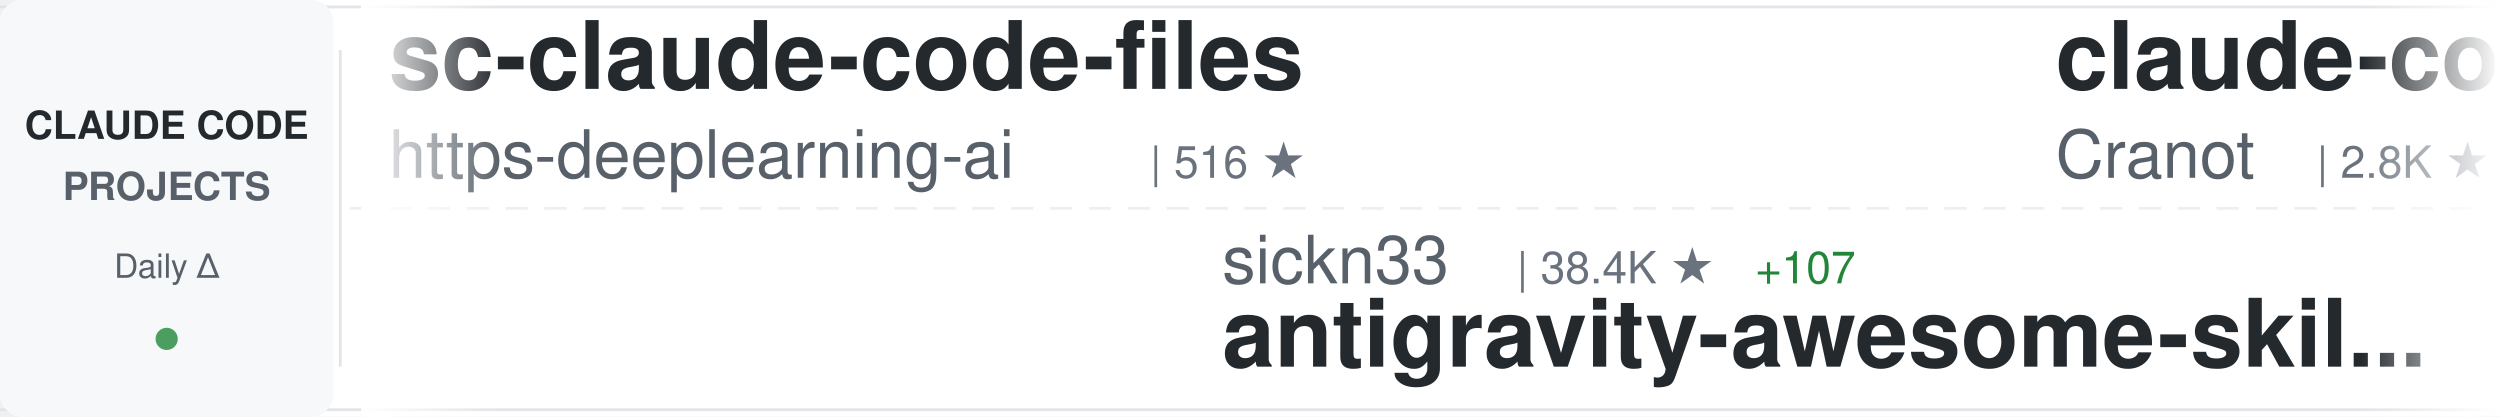
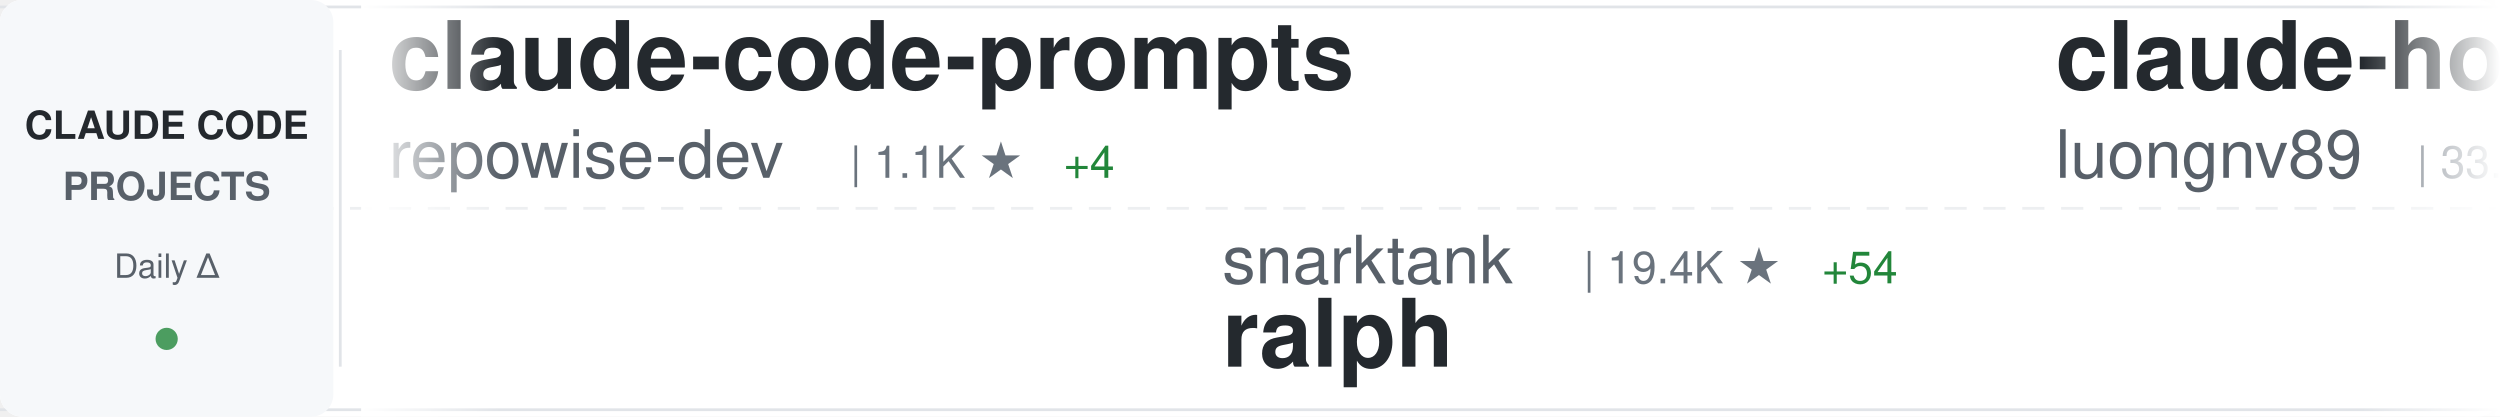
<svg xmlns="http://www.w3.org/2000/svg" width="900" height="150">
  <defs>
    <linearGradient id="awesomeLeftFade" x1="0%" y1="0%" x2="100%" y2="0%">
      <stop offset="0%" style="stop-color:#ffffff;stop-opacity:1" />
      <stop offset="100%" style="stop-color:#ffffff;stop-opacity:0" />
    </linearGradient>
    <linearGradient id="awesomeRightFade" x1="0%" y1="0%" x2="100%" y2="0%">
      <stop offset="0%" style="stop-color:#ffffff;stop-opacity:0" />
      <stop offset="100%" style="stop-color:#ffffff;stop-opacity:1" />
    </linearGradient>
  </defs>
  <rect width="900" height="150" fill="#ffffff" rx="8" />
  <rect x="0" y="2" width="900" height="1" fill="#e1e4e8" />
  <rect x="0" y="147" width="900" height="1" fill="#e1e4e8" />
  <line x1="0" y1="75" x2="900" y2="75" stroke="#e1e4e8" stroke-width="1" stroke-dasharray="8 6" opacity="0.6" />
  <rect x="0" y="0" width="120" height="150" fill="#f6f8fa" rx="8" />
  <text x="60" y="50" font-family="-apple-system, BlinkMacSystemFont, 'Segoe UI', Helvetica, Arial, sans-serif" font-size="14" font-weight="600" fill="#24292e" text-anchor="middle">CLAUDE CODE</text>
  <text x="60" y="72" font-family="-apple-system, BlinkMacSystemFont, 'Segoe UI', Helvetica, Arial, sans-serif" font-size="14" font-weight="600" fill="#586069" text-anchor="middle">PROJECTS</text>
  <text x="60" y="100" font-family="-apple-system, BlinkMacSystemFont, 'Segoe UI', Helvetica, Arial, sans-serif" font-size="12" font-weight="500" fill="#586069" text-anchor="middle">Daily Δ</text>
  <circle cx="60" cy="122" r="4" fill="#22863a" opacity="0.8" />
  <rect x="122" y="18" width="1" height="114" fill="#e1e4e8" />
  <clipPath id="awesomeTickerClip">
    <rect x="130" y="0" width="770" height="150" />
  </clipPath>
  <g clip-path="url(#awesomeTickerClip)">
    <g id="awesomeTickerItems">
      <animateTransform attributeName="transform" attributeType="XML" type="translate" from="0 0" to="-3000 0" dur="54s" repeatCount="indefinite" />
      <g transform="translate(0, 0)">
-         <text x="140" y="32" font-family="-apple-system, BlinkMacSystemFont, 'Segoe UI', Helvetica, Arial, sans-serif" font-size="34" font-weight="600" fill="#24292e">sc-claude-code-files</text>
-         <text x="140" y="64" font-family="-apple-system, BlinkMacSystemFont, 'Segoe UI', Helvetica, Arial, sans-serif" font-size="24" font-weight="400" fill="#586069">https-deeplearning-ai</text>
-         <text x="414" y="64" font-family="-apple-system, BlinkMacSystemFont, 'Segoe UI', Helvetica, Arial, sans-serif" font-size="16" font-weight="500" fill="#6a737d">| 516 ★</text>
+         <text x="140" y="32" font-family="-apple-system, BlinkMacSystemFont, 'Segoe UI', Helvetica, Arial, sans-serif" font-size="34" font-weight="600" fill="#24292e">claude-code-prompts</text>
+         <text x="140" y="64" font-family="-apple-system, BlinkMacSystemFont, 'Segoe UI', Helvetica, Arial, sans-serif" font-size="24" font-weight="400" fill="#586069">repowise-dev</text>
+         <text x="306" y="64" font-family="-apple-system, BlinkMacSystemFont, 'Segoe UI', Helvetica, Arial, sans-serif" font-size="16" font-weight="500" fill="#6a737d">| 1.1K ★</text>
+         <text x="383" y="64" font-family="-apple-system, BlinkMacSystemFont, 'Segoe UI', Helvetica, Arial, sans-serif" font-size="16" font-weight="500" fill="#22863a"> +4</text>
      </g>
      <g transform="translate(300, 0)">
-         <text x="140" y="102" font-family="-apple-system, BlinkMacSystemFont, 'Segoe UI', Helvetica, Arial, sans-serif" font-size="24" font-weight="400" fill="#586069">sickn33</text>
-         <text x="246" y="102" font-family="-apple-system, BlinkMacSystemFont, 'Segoe UI', Helvetica, Arial, sans-serif" font-size="16" font-weight="500" fill="#6a737d">| 38.4K ★</text>
-         <text x="332" y="102" font-family="-apple-system, BlinkMacSystemFont, 'Segoe UI', Helvetica, Arial, sans-serif" font-size="16" font-weight="500" fill="#22863a"> +107</text>
-         <text x="140" y="132" font-family="-apple-system, BlinkMacSystemFont, 'Segoe UI', Helvetica, Arial, sans-serif" font-size="34" font-weight="600" fill="#24292e">antigravity-awesome-skil...</text>
+         <text x="140" y="102" font-family="-apple-system, BlinkMacSystemFont, 'Segoe UI', Helvetica, Arial, sans-serif" font-size="24" font-weight="400" fill="#586069">snarktank</text>
+         <text x="270" y="102" font-family="-apple-system, BlinkMacSystemFont, 'Segoe UI', Helvetica, Arial, sans-serif" font-size="16" font-weight="500" fill="#6a737d">| 19.4K ★</text>
+         <text x="356" y="102" font-family="-apple-system, BlinkMacSystemFont, 'Segoe UI', Helvetica, Arial, sans-serif" font-size="16" font-weight="500" fill="#22863a"> +54</text>
+         <text x="140" y="132" font-family="-apple-system, BlinkMacSystemFont, 'Segoe UI', Helvetica, Arial, sans-serif" font-size="34" font-weight="600" fill="#24292e">ralph</text>
      </g>
      <g transform="translate(600, 0)">
-         <text x="140" y="32" font-family="-apple-system, BlinkMacSystemFont, 'Segoe UI', Helvetica, Arial, sans-serif" font-size="34" font-weight="600" fill="#24292e">claude-code-guide</text>
-         <text x="140" y="64" font-family="-apple-system, BlinkMacSystemFont, 'Segoe UI', Helvetica, Arial, sans-serif" font-size="24" font-weight="400" fill="#586069">Cranot</text>
-         <text x="234" y="64" font-family="-apple-system, BlinkMacSystemFont, 'Segoe UI', Helvetica, Arial, sans-serif" font-size="16" font-weight="500" fill="#6a737d">| 2.8K ★</text>
-         <text x="311" y="64" font-family="-apple-system, BlinkMacSystemFont, 'Segoe UI', Helvetica, Arial, sans-serif" font-size="16" font-weight="500" fill="#22863a"> +2</text>
+         <text x="140" y="32" font-family="-apple-system, BlinkMacSystemFont, 'Segoe UI', Helvetica, Arial, sans-serif" font-size="34" font-weight="600" fill="#24292e">claude-howto</text>
+         <text x="140" y="64" font-family="-apple-system, BlinkMacSystemFont, 'Segoe UI', Helvetica, Arial, sans-serif" font-size="24" font-weight="400" fill="#586069">luongnv89</text>
+         <text x="270" y="64" font-family="-apple-system, BlinkMacSystemFont, 'Segoe UI', Helvetica, Arial, sans-serif" font-size="16" font-weight="500" fill="#6a737d">| 33.9K ★</text>
+         <text x="356" y="64" font-family="-apple-system, BlinkMacSystemFont, 'Segoe UI', Helvetica, Arial, sans-serif" font-size="16" font-weight="500" fill="#22863a"> +103</text>
      </g>
      <g transform="translate(900, 0)">
-         <text x="140" y="102" font-family="-apple-system, BlinkMacSystemFont, 'Segoe UI', Helvetica, Arial, sans-serif" font-size="24" font-weight="400" fill="#586069">Piebald-AI</text>
-         <text x="282" y="102" font-family="-apple-system, BlinkMacSystemFont, 'Segoe UI', Helvetica, Arial, sans-serif" font-size="16" font-weight="500" fill="#6a737d">| 10.4K ★</text>
-         <text x="368" y="102" font-family="-apple-system, BlinkMacSystemFont, 'Segoe UI', Helvetica, Arial, sans-serif" font-size="16" font-weight="500" fill="#22863a"> +28</text>
-         <text x="140" y="132" font-family="-apple-system, BlinkMacSystemFont, 'Segoe UI', Helvetica, Arial, sans-serif" font-size="34" font-weight="600" fill="#24292e">claude-code-system-promp...</text>
-       </g>
-       <g transform="translate(1200, 0)">
-         <text x="140" y="32" font-family="-apple-system, BlinkMacSystemFont, 'Segoe UI', Helvetica, Arial, sans-serif" font-size="34" font-weight="600" fill="#24292e">claude-code-book</text>
-         <text x="140" y="64" font-family="-apple-system, BlinkMacSystemFont, 'Segoe UI', Helvetica, Arial, sans-serif" font-size="24" font-weight="400" fill="#586069">lintsinghua</text>
-         <text x="294" y="64" font-family="-apple-system, BlinkMacSystemFont, 'Segoe UI', Helvetica, Arial, sans-serif" font-size="16" font-weight="500" fill="#6a737d">| 3.4K ★</text>
-         <text x="371" y="64" font-family="-apple-system, BlinkMacSystemFont, 'Segoe UI', Helvetica, Arial, sans-serif" font-size="16" font-weight="500" fill="#22863a"> +4</text>
-       </g>
-       <g transform="translate(1500, 0)">
        <text x="140" y="102" font-family="-apple-system, BlinkMacSystemFont, 'Segoe UI', Helvetica, Arial, sans-serif" font-size="24" font-weight="400" fill="#586069">huangserva</text>
        <text x="282" y="102" font-family="-apple-system, BlinkMacSystemFont, 'Segoe UI', Helvetica, Arial, sans-serif" font-size="16" font-weight="500" fill="#6a737d">| 588 ★</text>
        <text x="140" y="132" font-family="-apple-system, BlinkMacSystemFont, 'Segoe UI', Helvetica, Arial, sans-serif" font-size="34" font-weight="600" fill="#24292e">claude-code-cli</text>
      </g>
+       <g transform="translate(1200, 0)">
+         <text x="140" y="32" font-family="-apple-system, BlinkMacSystemFont, 'Segoe UI', Helvetica, Arial, sans-serif" font-size="34" font-weight="600" fill="#24292e">claude-code</text>
+         <text x="140" y="64" font-family="-apple-system, BlinkMacSystemFont, 'Segoe UI', Helvetica, Arial, sans-serif" font-size="24" font-weight="400" fill="#586069">Onewon</text>
+         <text x="234" y="64" font-family="-apple-system, BlinkMacSystemFont, 'Segoe UI', Helvetica, Arial, sans-serif" font-size="16" font-weight="500" fill="#6a737d">| 180 ★</text>
+       </g>
+       <g transform="translate(1500, 0)">
+         <text x="140" y="102" font-family="-apple-system, BlinkMacSystemFont, 'Segoe UI', Helvetica, Arial, sans-serif" font-size="24" font-weight="400" fill="#586069">anthropics</text>
+         <text x="282" y="102" font-family="-apple-system, BlinkMacSystemFont, 'Segoe UI', Helvetica, Arial, sans-serif" font-size="16" font-weight="500" fill="#6a737d">| 126.0K ★</text>
+         <text x="377" y="102" font-family="-apple-system, BlinkMacSystemFont, 'Segoe UI', Helvetica, Arial, sans-serif" font-size="16" font-weight="500" fill="#22863a"> +240</text>
+         <text x="140" y="132" font-family="-apple-system, BlinkMacSystemFont, 'Segoe UI', Helvetica, Arial, sans-serif" font-size="34" font-weight="600" fill="#24292e">claude-code</text>
+       </g>
      <g transform="translate(1800, 0)">
-         <text x="140" y="32" font-family="-apple-system, BlinkMacSystemFont, 'Segoe UI', Helvetica, Arial, sans-serif" font-size="34" font-weight="600" fill="#24292e">oh-my-claudecode</text>
-         <text x="140" y="64" font-family="-apple-system, BlinkMacSystemFont, 'Segoe UI', Helvetica, Arial, sans-serif" font-size="24" font-weight="400" fill="#586069">Yeachan-Heo</text>
-         <text x="294" y="64" font-family="-apple-system, BlinkMacSystemFont, 'Segoe UI', Helvetica, Arial, sans-serif" font-size="16" font-weight="500" fill="#6a737d">| 34.6K ★</text>
-         <text x="380" y="64" font-family="-apple-system, BlinkMacSystemFont, 'Segoe UI', Helvetica, Arial, sans-serif" font-size="16" font-weight="500" fill="#22863a"> +88</text>
-       </g>
-       <g transform="translate(2100, 0)">
-         <text x="140" y="102" font-family="-apple-system, BlinkMacSystemFont, 'Segoe UI', Helvetica, Arial, sans-serif" font-size="24" font-weight="400" fill="#586069">davila7</text>
-         <text x="246" y="102" font-family="-apple-system, BlinkMacSystemFont, 'Segoe UI', Helvetica, Arial, sans-serif" font-size="16" font-weight="500" fill="#6a737d">| 27.5K ★</text>
-         <text x="332" y="102" font-family="-apple-system, BlinkMacSystemFont, 'Segoe UI', Helvetica, Arial, sans-serif" font-size="16" font-weight="500" fill="#22863a"> +21</text>
-         <text x="140" y="132" font-family="-apple-system, BlinkMacSystemFont, 'Segoe UI', Helvetica, Arial, sans-serif" font-size="34" font-weight="600" fill="#24292e">claude-code-templates</text>
-       </g>
-       <g transform="translate(2400, 0)">
        <text x="140" y="32" font-family="-apple-system, BlinkMacSystemFont, 'Segoe UI', Helvetica, Arial, sans-serif" font-size="34" font-weight="600" fill="#24292e">claude-code-settings</text>
        <text x="140" y="64" font-family="-apple-system, BlinkMacSystemFont, 'Segoe UI', Helvetica, Arial, sans-serif" font-size="24" font-weight="400" fill="#586069">feiskyer</text>
        <text x="258" y="64" font-family="-apple-system, BlinkMacSystemFont, 'Segoe UI', Helvetica, Arial, sans-serif" font-size="16" font-weight="500" fill="#6a737d">| 1.5K ★</text>
      </g>
+       <g transform="translate(2100, 0)">
+         <text x="140" y="102" font-family="-apple-system, BlinkMacSystemFont, 'Segoe UI', Helvetica, Arial, sans-serif" font-size="24" font-weight="400" fill="#586069">mehmoodosman</text>
+         <text x="306" y="102" font-family="-apple-system, BlinkMacSystemFont, 'Segoe UI', Helvetica, Arial, sans-serif" font-size="16" font-weight="500" fill="#6a737d">| 168 ★</text>
+         <text x="140" y="132" font-family="-apple-system, BlinkMacSystemFont, 'Segoe UI', Helvetica, Arial, sans-serif" font-size="34" font-weight="600" fill="#24292e">claude-code</text>
+       </g>
+       <g transform="translate(2400, 0)">
+         <text x="140" y="32" font-family="-apple-system, BlinkMacSystemFont, 'Segoe UI', Helvetica, Arial, sans-serif" font-size="34" font-weight="600" fill="#24292e">nanoclaw</text>
+         <text x="140" y="64" font-family="-apple-system, BlinkMacSystemFont, 'Segoe UI', Helvetica, Arial, sans-serif" font-size="24" font-weight="400" fill="#586069">nanocoai</text>
+         <text x="258" y="64" font-family="-apple-system, BlinkMacSystemFont, 'Segoe UI', Helvetica, Arial, sans-serif" font-size="16" font-weight="500" fill="#6a737d">| 29.3K ★</text>
+         <text x="344" y="64" font-family="-apple-system, BlinkMacSystemFont, 'Segoe UI', Helvetica, Arial, sans-serif" font-size="16" font-weight="500" fill="#22863a"> +46</text>
+       </g>
      <g transform="translate(2700, 0)">
-         <text x="140" y="102" font-family="-apple-system, BlinkMacSystemFont, 'Segoe UI', Helvetica, Arial, sans-serif" font-size="24" font-weight="400" fill="#586069">Donchitos</text>
-         <text x="270" y="102" font-family="-apple-system, BlinkMacSystemFont, 'Segoe UI', Helvetica, Arial, sans-serif" font-size="16" font-weight="500" fill="#6a737d">| 19.7K ★</text>
-         <text x="356" y="102" font-family="-apple-system, BlinkMacSystemFont, 'Segoe UI', Helvetica, Arial, sans-serif" font-size="16" font-weight="500" fill="#22863a"> +81</text>
-         <text x="140" y="132" font-family="-apple-system, BlinkMacSystemFont, 'Segoe UI', Helvetica, Arial, sans-serif" font-size="34" font-weight="600" fill="#24292e">Claude-Code-Game-Studios</text>
+         <text x="140" y="102" font-family="-apple-system, BlinkMacSystemFont, 'Segoe UI', Helvetica, Arial, sans-serif" font-size="24" font-weight="400" fill="#586069">1rgs</text>
+         <text x="210" y="102" font-family="-apple-system, BlinkMacSystemFont, 'Segoe UI', Helvetica, Arial, sans-serif" font-size="16" font-weight="500" fill="#6a737d">| 3.6K ★</text>
+         <text x="287" y="102" font-family="-apple-system, BlinkMacSystemFont, 'Segoe UI', Helvetica, Arial, sans-serif" font-size="16" font-weight="500" fill="#22863a"> +1</text>
+         <text x="140" y="132" font-family="-apple-system, BlinkMacSystemFont, 'Segoe UI', Helvetica, Arial, sans-serif" font-size="34" font-weight="600" fill="#24292e">claude-code-proxy</text>
      </g>
      <g transform="translate(3000, 0)">
-         <text x="140" y="32" font-family="-apple-system, BlinkMacSystemFont, 'Segoe UI', Helvetica, Arial, sans-serif" font-size="34" font-weight="600" fill="#24292e">sc-claude-code-files</text>
-         <text x="140" y="64" font-family="-apple-system, BlinkMacSystemFont, 'Segoe UI', Helvetica, Arial, sans-serif" font-size="24" font-weight="400" fill="#586069">https-deeplearning-ai</text>
-         <text x="414" y="64" font-family="-apple-system, BlinkMacSystemFont, 'Segoe UI', Helvetica, Arial, sans-serif" font-size="16" font-weight="500" fill="#6a737d">| 516 ★</text>
+         <text x="140" y="32" font-family="-apple-system, BlinkMacSystemFont, 'Segoe UI', Helvetica, Arial, sans-serif" font-size="34" font-weight="600" fill="#24292e">claude-code-prompts</text>
+         <text x="140" y="64" font-family="-apple-system, BlinkMacSystemFont, 'Segoe UI', Helvetica, Arial, sans-serif" font-size="24" font-weight="400" fill="#586069">repowise-dev</text>
+         <text x="306" y="64" font-family="-apple-system, BlinkMacSystemFont, 'Segoe UI', Helvetica, Arial, sans-serif" font-size="16" font-weight="500" fill="#6a737d">| 1.1K ★</text>
+         <text x="383" y="64" font-family="-apple-system, BlinkMacSystemFont, 'Segoe UI', Helvetica, Arial, sans-serif" font-size="16" font-weight="500" fill="#22863a"> +4</text>
      </g>
      <g transform="translate(3300, 0)">
-         <text x="140" y="102" font-family="-apple-system, BlinkMacSystemFont, 'Segoe UI', Helvetica, Arial, sans-serif" font-size="24" font-weight="400" fill="#586069">sickn33</text>
-         <text x="246" y="102" font-family="-apple-system, BlinkMacSystemFont, 'Segoe UI', Helvetica, Arial, sans-serif" font-size="16" font-weight="500" fill="#6a737d">| 38.4K ★</text>
-         <text x="332" y="102" font-family="-apple-system, BlinkMacSystemFont, 'Segoe UI', Helvetica, Arial, sans-serif" font-size="16" font-weight="500" fill="#22863a"> +107</text>
-         <text x="140" y="132" font-family="-apple-system, BlinkMacSystemFont, 'Segoe UI', Helvetica, Arial, sans-serif" font-size="34" font-weight="600" fill="#24292e">antigravity-awesome-skil...</text>
+         <text x="140" y="102" font-family="-apple-system, BlinkMacSystemFont, 'Segoe UI', Helvetica, Arial, sans-serif" font-size="24" font-weight="400" fill="#586069">snarktank</text>
+         <text x="270" y="102" font-family="-apple-system, BlinkMacSystemFont, 'Segoe UI', Helvetica, Arial, sans-serif" font-size="16" font-weight="500" fill="#6a737d">| 19.4K ★</text>
+         <text x="356" y="102" font-family="-apple-system, BlinkMacSystemFont, 'Segoe UI', Helvetica, Arial, sans-serif" font-size="16" font-weight="500" fill="#22863a"> +54</text>
+         <text x="140" y="132" font-family="-apple-system, BlinkMacSystemFont, 'Segoe UI', Helvetica, Arial, sans-serif" font-size="34" font-weight="600" fill="#24292e">ralph</text>
      </g>
      <g transform="translate(3600, 0)">
-         <text x="140" y="32" font-family="-apple-system, BlinkMacSystemFont, 'Segoe UI', Helvetica, Arial, sans-serif" font-size="34" font-weight="600" fill="#24292e">claude-code-guide</text>
-         <text x="140" y="64" font-family="-apple-system, BlinkMacSystemFont, 'Segoe UI', Helvetica, Arial, sans-serif" font-size="24" font-weight="400" fill="#586069">Cranot</text>
-         <text x="234" y="64" font-family="-apple-system, BlinkMacSystemFont, 'Segoe UI', Helvetica, Arial, sans-serif" font-size="16" font-weight="500" fill="#6a737d">| 2.8K ★</text>
-         <text x="311" y="64" font-family="-apple-system, BlinkMacSystemFont, 'Segoe UI', Helvetica, Arial, sans-serif" font-size="16" font-weight="500" fill="#22863a"> +2</text>
+         <text x="140" y="32" font-family="-apple-system, BlinkMacSystemFont, 'Segoe UI', Helvetica, Arial, sans-serif" font-size="34" font-weight="600" fill="#24292e">claude-howto</text>
+         <text x="140" y="64" font-family="-apple-system, BlinkMacSystemFont, 'Segoe UI', Helvetica, Arial, sans-serif" font-size="24" font-weight="400" fill="#586069">luongnv89</text>
+         <text x="270" y="64" font-family="-apple-system, BlinkMacSystemFont, 'Segoe UI', Helvetica, Arial, sans-serif" font-size="16" font-weight="500" fill="#6a737d">| 33.9K ★</text>
+         <text x="356" y="64" font-family="-apple-system, BlinkMacSystemFont, 'Segoe UI', Helvetica, Arial, sans-serif" font-size="16" font-weight="500" fill="#22863a"> +103</text>
      </g>
      <g transform="translate(3900, 0)">
-         <text x="140" y="102" font-family="-apple-system, BlinkMacSystemFont, 'Segoe UI', Helvetica, Arial, sans-serif" font-size="24" font-weight="400" fill="#586069">Piebald-AI</text>
-         <text x="282" y="102" font-family="-apple-system, BlinkMacSystemFont, 'Segoe UI', Helvetica, Arial, sans-serif" font-size="16" font-weight="500" fill="#6a737d">| 10.4K ★</text>
-         <text x="368" y="102" font-family="-apple-system, BlinkMacSystemFont, 'Segoe UI', Helvetica, Arial, sans-serif" font-size="16" font-weight="500" fill="#22863a"> +28</text>
-         <text x="140" y="132" font-family="-apple-system, BlinkMacSystemFont, 'Segoe UI', Helvetica, Arial, sans-serif" font-size="34" font-weight="600" fill="#24292e">claude-code-system-promp...</text>
+         <text x="140" y="102" font-family="-apple-system, BlinkMacSystemFont, 'Segoe UI', Helvetica, Arial, sans-serif" font-size="24" font-weight="400" fill="#586069">huangserva</text>
+         <text x="282" y="102" font-family="-apple-system, BlinkMacSystemFont, 'Segoe UI', Helvetica, Arial, sans-serif" font-size="16" font-weight="500" fill="#6a737d">| 588 ★</text>
+         <text x="140" y="132" font-family="-apple-system, BlinkMacSystemFont, 'Segoe UI', Helvetica, Arial, sans-serif" font-size="34" font-weight="600" fill="#24292e">claude-code-cli</text>
      </g>
    </g>
  </g>
  <rect x="130" y="0" width="50" height="150" fill="url(#awesomeLeftFade)" />
  <rect x="850" y="0" width="50" height="150" fill="url(#awesomeRightFade)" />
</svg>
